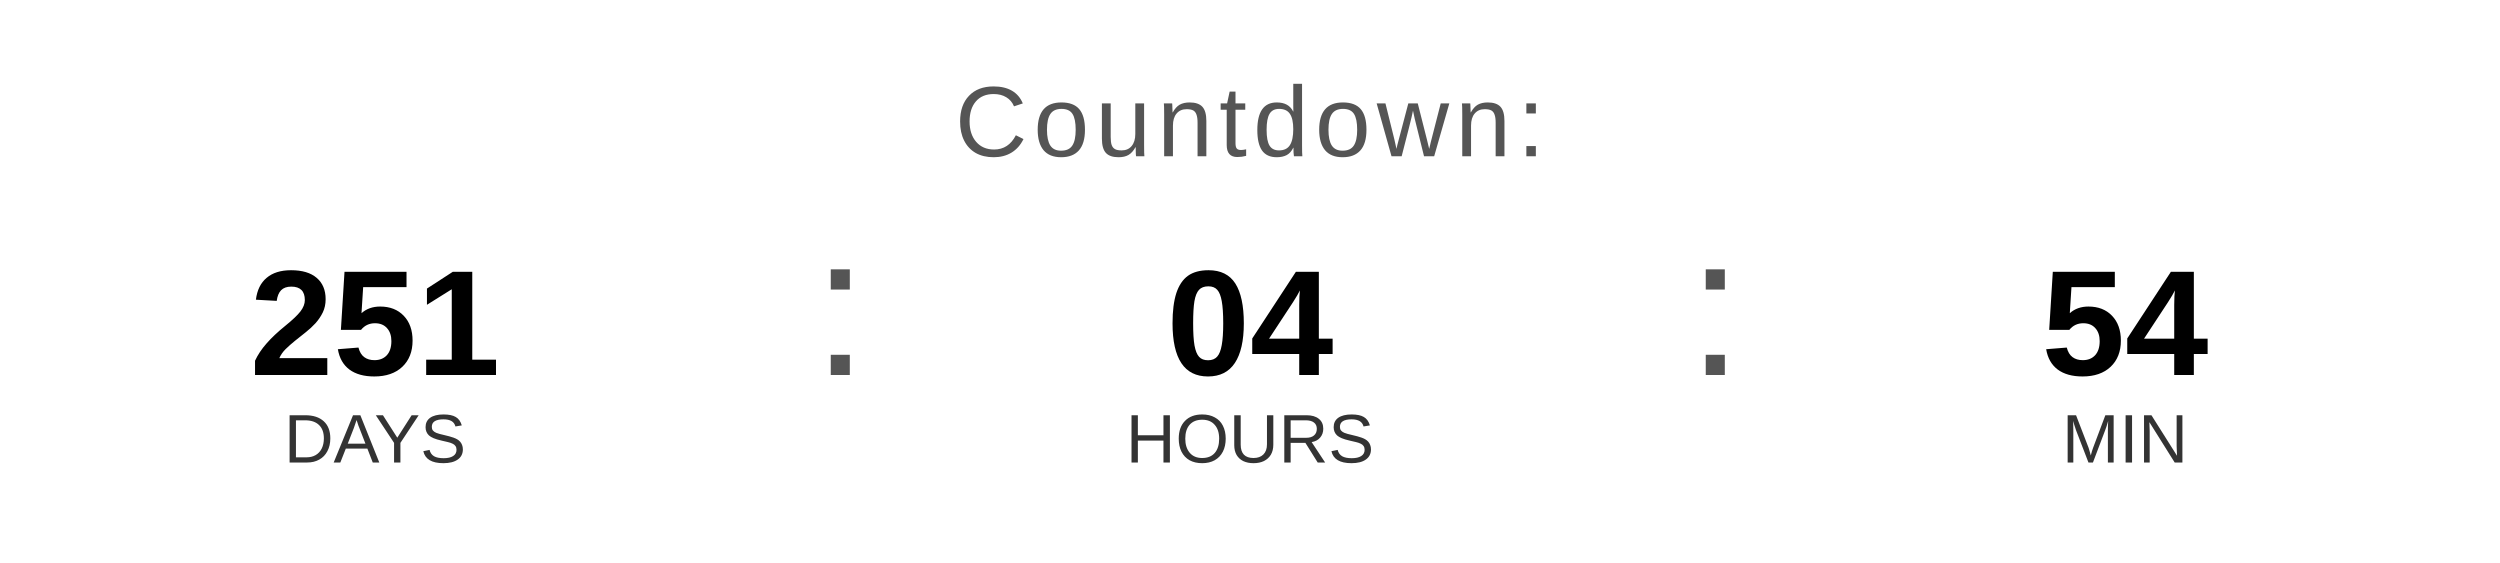
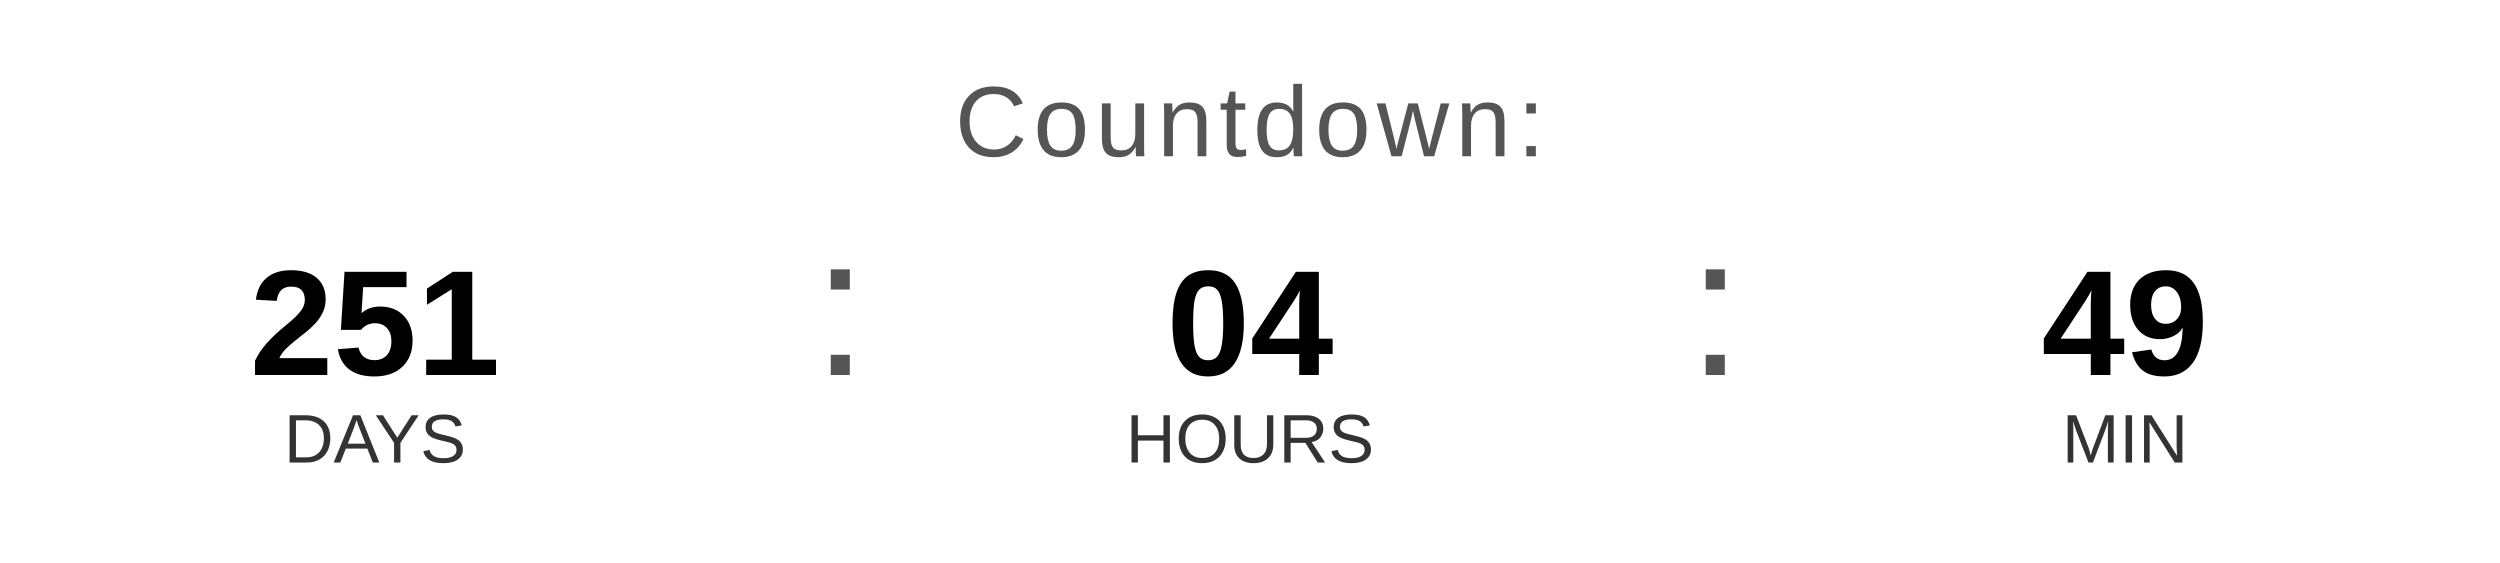
<svg xmlns="http://www.w3.org/2000/svg" width="400" height="90" viewBox="0 0 400 90">
  <text x="200" y="25" font-family="Arial, Helvetica, sans-serif" font-size="16" fill="#555555" text-anchor="middle" letter-spacing="1">
    Countdown:
  </text>
  <text x="60" y="60" font-family="Arial, Helvetica, sans-serif" font-size="24" font-weight="bold" fill="#000000" text-anchor="middle">251</text>
  <text x="60" y="74" font-family="Arial, Helvetica, sans-serif" font-size="11" fill="#333333" text-anchor="middle">DAYS</text>
  <text x="130" y="60" font-family="Arial, sans-serif" font-size="32" fill="#555555">:</text>
  <text x="200" y="60" font-family="Arial, Helvetica, sans-serif" font-size="24" font-weight="bold" fill="#000000" text-anchor="middle">04</text>
  <text x="200" y="74" font-family="Arial, Helvetica, sans-serif" font-size="11" fill="#333333" text-anchor="middle">HOURS</text>
  <text x="270" y="60" font-family="Arial, sans-serif" font-size="32" fill="#555555">:</text>
-   <text x="340" y="60" font-family="Arial, Helvetica, sans-serif" font-size="24" font-weight="bold" fill="#000000" text-anchor="middle">54</text>
+   <text x="340" y="60" font-family="Arial, Helvetica, sans-serif" font-size="24" font-weight="bold" fill="#000000" text-anchor="middle">49</text>
  <text x="340" y="74" font-family="Arial, Helvetica, sans-serif" font-size="11" fill="#333333" text-anchor="middle">MIN</text>
</svg>
